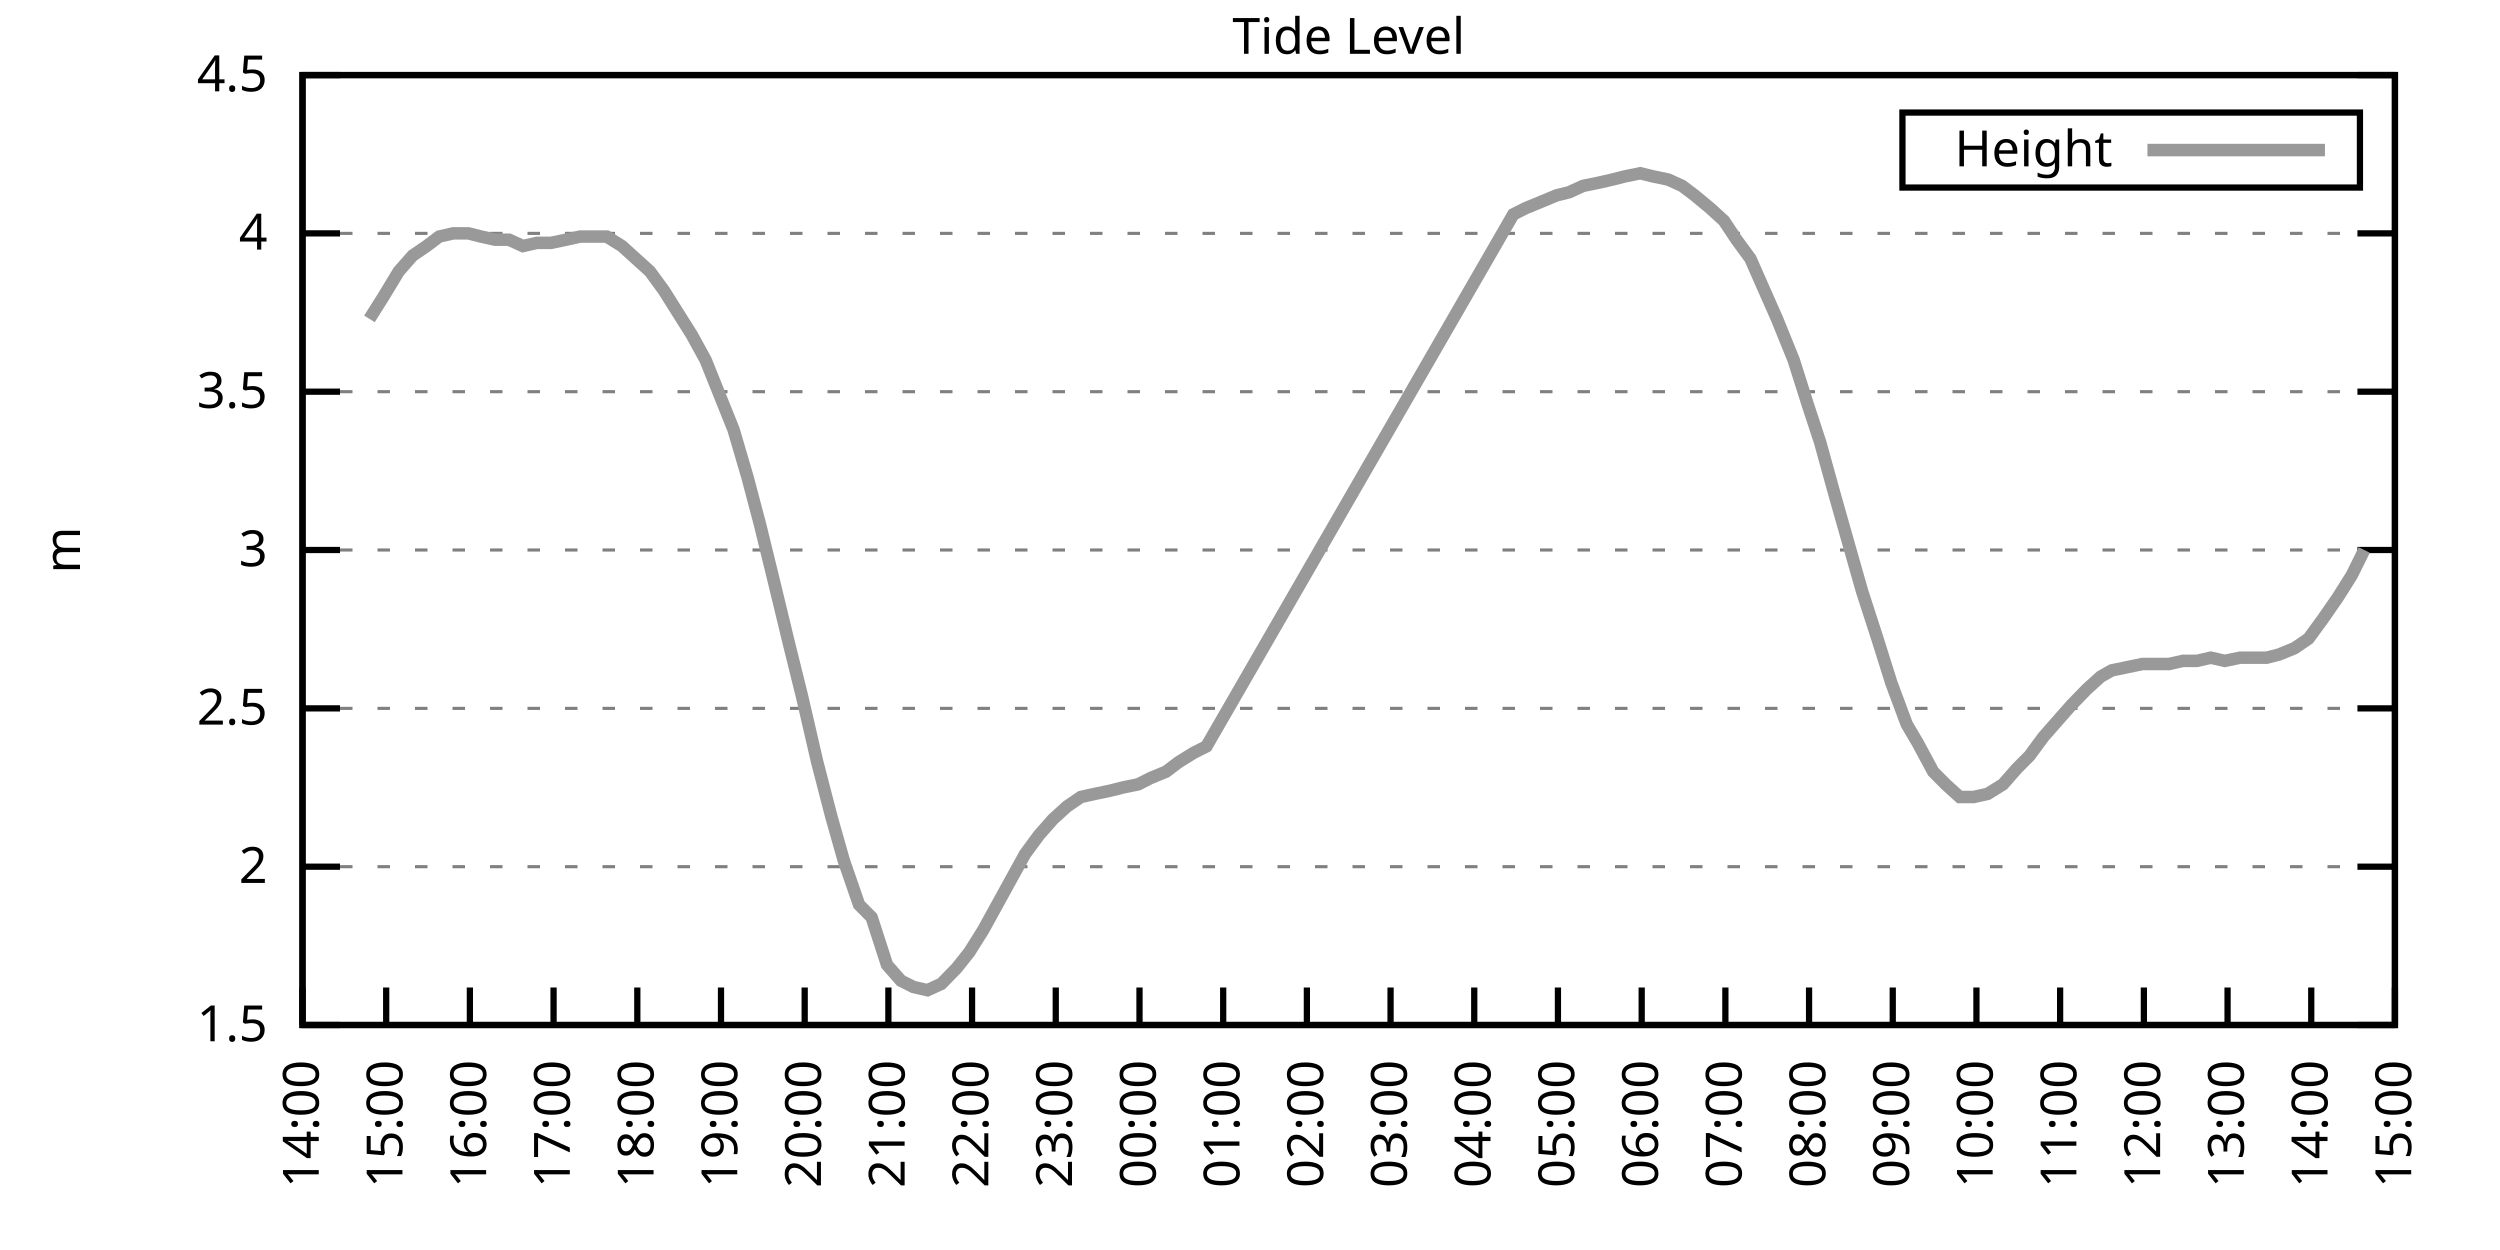
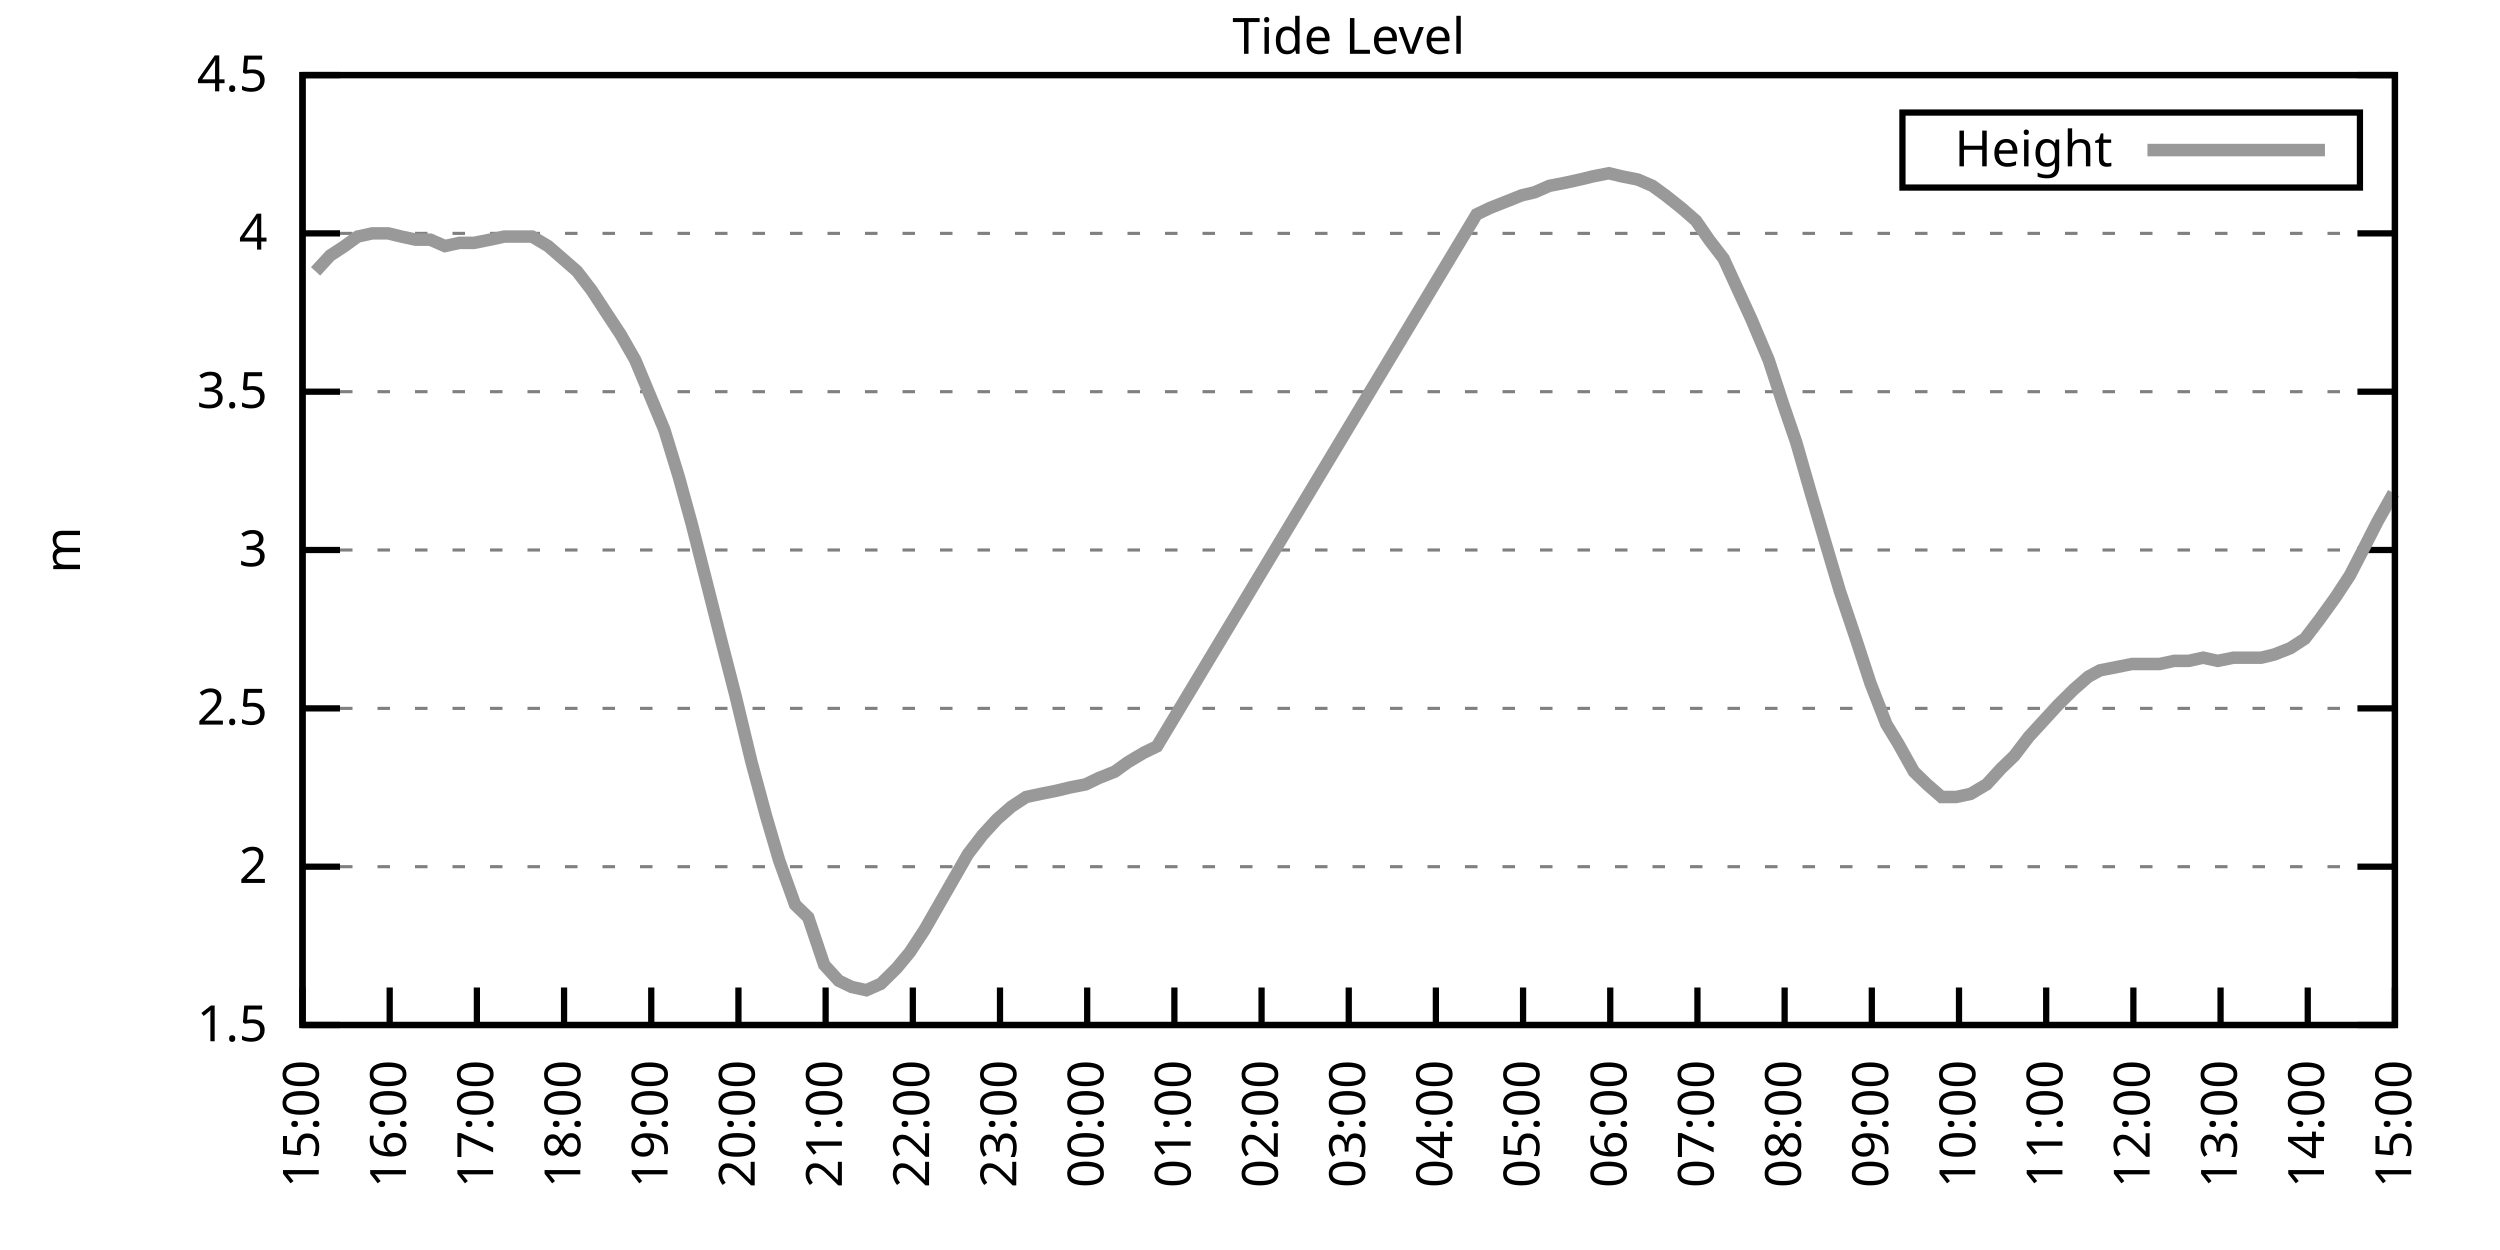
<svg xmlns="http://www.w3.org/2000/svg" xmlns:xlink="http://www.w3.org/1999/xlink" width="400" height="200" viewBox="0 0 400 200">
  <g id="gnuplot_canvas">
    <rect x="0" y="0" width="400" height="200" fill="none" />
    <defs>
      <circle id="gpDot" r="0.5" stroke-width="0.5" stroke="currentColor" />
      <path id="gpPt0" stroke-width="0.333" stroke="currentColor" d="M-1,0 h2 M0,-1 v2" />
      <path id="gpPt1" stroke-width="0.333" stroke="currentColor" d="M-1,-1 L1,1 M1,-1 L-1,1" />
      <path id="gpPt2" stroke-width="0.333" stroke="currentColor" d="M-1,0 L1,0 M0,-1 L0,1 M-1,-1 L1,1 M-1,1 L1,-1" />
      <rect id="gpPt3" stroke-width="0.333" stroke="currentColor" x="-1" y="-1" width="2" height="2" />
      <rect id="gpPt4" stroke-width="0.333" stroke="currentColor" fill="currentColor" x="-1" y="-1" width="2" height="2" />
      <circle id="gpPt5" stroke-width="0.333" stroke="currentColor" cx="0" cy="0" r="1" />
      <use xlink:href="#gpPt5" id="gpPt6" fill="currentColor" stroke="none" />
      <path id="gpPt7" stroke-width="0.333" stroke="currentColor" d="M0,-1.33 L-1.33,0.67 L1.33,0.67 z" />
      <use xlink:href="#gpPt7" id="gpPt8" fill="currentColor" stroke="none" />
      <use xlink:href="#gpPt7" id="gpPt9" stroke="currentColor" transform="rotate(180)" />
      <use xlink:href="#gpPt9" id="gpPt10" fill="currentColor" stroke="none" />
      <use xlink:href="#gpPt3" id="gpPt11" stroke="currentColor" transform="rotate(45)" />
      <use xlink:href="#gpPt11" id="gpPt12" fill="currentColor" stroke="none" />
      <path id="gpPt13" stroke-width="0.333" stroke="currentColor" d="M0,1.330 L1.265,0.411 L0.782,-1.067 L-0.782,-1.076 L-1.265,0.411 z" />
      <use xlink:href="#gpPt13" id="gpPt14" fill="currentColor" stroke="none" />
      <filter id="textbox" filterUnits="objectBoundingBox" x="0" y="0" height="1" width="1">
        <feFlood flood-color="white" flood-opacity="1" result="bgnd" />
        <feComposite in="SourceGraphic" in2="bgnd" operator="atop" />
      </filter>
      <filter id="greybox" filterUnits="objectBoundingBox" x="0" y="0" height="1" width="1">
        <feFlood flood-color="lightgrey" flood-opacity="1" result="grey" />
        <feComposite in="SourceGraphic" in2="grey" operator="atop" />
      </filter>
    </defs>
    <g fill="none" color="white" stroke="currentColor" stroke-width="1.00" stroke-linecap="butt" stroke-linejoin="miter">
</g>
    <g fill="none" color="black" stroke="currentColor" stroke-width="1.00" stroke-linecap="butt" stroke-linejoin="miter">
      <g stroke="none" shape-rendering="crispEdges">
        <polygon fill="rgb(255, 255, 255)" points="48.40,164.00 383.18,164.00 383.18,12.02 48.40,12.02 " />
      </g>
    </g>
    <g fill="none" color="black" stroke="currentColor" stroke-width="1.00" stroke-linecap="butt" stroke-linejoin="miter">
</g>
    <g fill="none" color="black" stroke="black" stroke-width="0.50" stroke-linecap="butt" stroke-linejoin="miter">
</g>
    <g fill="none" color="gray" stroke="currentColor" stroke-width="0.50" stroke-linecap="butt" stroke-linejoin="miter">
      <path stroke="gray" stroke-dasharray="2,4" class="gridline" d="M48.40,164.00 L383.19,164.00  " />
    </g>
    <g fill="none" color="gray" stroke="gray" stroke-width="1.00" stroke-linecap="butt" stroke-linejoin="miter">
</g>
    <g fill="none" color="black" stroke="currentColor" stroke-width="1.00" stroke-linecap="butt" stroke-linejoin="miter">
      <path stroke="black" d="M48.40,164.00 L54.40,164.00 M383.19,164.00 L377.19,164.00  " />
      <g transform="translate(42.80,166.60)" stroke="none" fill="black" font-family="Sans" font-size="8.00" text-anchor="end">
        <text>
          <tspan font-family="Sans"> 1.5</tspan>
        </text>
      </g>
    </g>
    <g fill="none" color="black" stroke="currentColor" stroke-width="1.00" stroke-linecap="butt" stroke-linejoin="miter">
</g>
    <g fill="none" color="black" stroke="black" stroke-width="0.50" stroke-linecap="butt" stroke-linejoin="miter">
</g>
    <g fill="none" color="gray" stroke="currentColor" stroke-width="0.50" stroke-linecap="butt" stroke-linejoin="miter">
      <path stroke="gray" stroke-dasharray="2,4" class="gridline" d="M48.40,138.67 L383.19,138.67  " />
    </g>
    <g fill="none" color="gray" stroke="gray" stroke-width="1.00" stroke-linecap="butt" stroke-linejoin="miter">
</g>
    <g fill="none" color="black" stroke="currentColor" stroke-width="1.00" stroke-linecap="butt" stroke-linejoin="miter">
      <path stroke="black" d="M48.40,138.67 L54.40,138.67 M383.19,138.67 L377.19,138.67  " />
      <g transform="translate(42.80,141.27)" stroke="none" fill="black" font-family="Sans" font-size="8.00" text-anchor="end">
        <text>
          <tspan font-family="Sans"> 2</tspan>
        </text>
      </g>
    </g>
    <g fill="none" color="black" stroke="currentColor" stroke-width="1.00" stroke-linecap="butt" stroke-linejoin="miter">
</g>
    <g fill="none" color="black" stroke="black" stroke-width="0.50" stroke-linecap="butt" stroke-linejoin="miter">
</g>
    <g fill="none" color="gray" stroke="currentColor" stroke-width="0.50" stroke-linecap="butt" stroke-linejoin="miter">
      <path stroke="gray" stroke-dasharray="2,4" class="gridline" d="M48.40,113.34 L383.19,113.34  " />
    </g>
    <g fill="none" color="gray" stroke="gray" stroke-width="1.00" stroke-linecap="butt" stroke-linejoin="miter">
</g>
    <g fill="none" color="black" stroke="currentColor" stroke-width="1.00" stroke-linecap="butt" stroke-linejoin="miter">
      <path stroke="black" d="M48.40,113.34 L54.40,113.34 M383.19,113.34 L377.19,113.34  " />
      <g transform="translate(42.80,115.94)" stroke="none" fill="black" font-family="Sans" font-size="8.00" text-anchor="end">
        <text>
          <tspan font-family="Sans"> 2.5</tspan>
        </text>
      </g>
    </g>
    <g fill="none" color="black" stroke="currentColor" stroke-width="1.00" stroke-linecap="butt" stroke-linejoin="miter">
</g>
    <g fill="none" color="black" stroke="black" stroke-width="0.50" stroke-linecap="butt" stroke-linejoin="miter">
</g>
    <g fill="none" color="gray" stroke="currentColor" stroke-width="0.50" stroke-linecap="butt" stroke-linejoin="miter">
      <path stroke="gray" stroke-dasharray="2,4" class="gridline" d="M48.40,88.00 L383.19,88.00  " />
    </g>
    <g fill="none" color="gray" stroke="gray" stroke-width="1.00" stroke-linecap="butt" stroke-linejoin="miter">
</g>
    <g fill="none" color="black" stroke="currentColor" stroke-width="1.00" stroke-linecap="butt" stroke-linejoin="miter">
      <path stroke="black" d="M48.40,88.00 L54.40,88.00 M383.19,88.00 L377.19,88.00  " />
      <g transform="translate(42.80,90.60)" stroke="none" fill="black" font-family="Sans" font-size="8.00" text-anchor="end">
        <text>
          <tspan font-family="Sans"> 3</tspan>
        </text>
      </g>
    </g>
    <g fill="none" color="black" stroke="currentColor" stroke-width="1.00" stroke-linecap="butt" stroke-linejoin="miter">
</g>
    <g fill="none" color="black" stroke="black" stroke-width="0.50" stroke-linecap="butt" stroke-linejoin="miter">
</g>
    <g fill="none" color="gray" stroke="currentColor" stroke-width="0.50" stroke-linecap="butt" stroke-linejoin="miter">
      <path stroke="gray" stroke-dasharray="2,4" class="gridline" d="M48.40,62.67 L383.19,62.67  " />
    </g>
    <g fill="none" color="gray" stroke="gray" stroke-width="1.00" stroke-linecap="butt" stroke-linejoin="miter">
</g>
    <g fill="none" color="black" stroke="currentColor" stroke-width="1.00" stroke-linecap="butt" stroke-linejoin="miter">
      <path stroke="black" d="M48.40,62.67 L54.40,62.67 M383.19,62.67 L377.19,62.67  " />
      <g transform="translate(42.80,65.27)" stroke="none" fill="black" font-family="Sans" font-size="8.00" text-anchor="end">
        <text>
          <tspan font-family="Sans"> 3.5</tspan>
        </text>
      </g>
    </g>
    <g fill="none" color="black" stroke="currentColor" stroke-width="1.00" stroke-linecap="butt" stroke-linejoin="miter">
</g>
    <g fill="none" color="black" stroke="black" stroke-width="0.50" stroke-linecap="butt" stroke-linejoin="miter">
</g>
    <g fill="none" color="gray" stroke="currentColor" stroke-width="0.50" stroke-linecap="butt" stroke-linejoin="miter">
      <path stroke="gray" stroke-dasharray="2,4" class="gridline" d="M48.40,37.34 L383.19,37.34  " />
    </g>
    <g fill="none" color="gray" stroke="gray" stroke-width="1.00" stroke-linecap="butt" stroke-linejoin="miter">
</g>
    <g fill="none" color="black" stroke="currentColor" stroke-width="1.00" stroke-linecap="butt" stroke-linejoin="miter">
      <path stroke="black" d="M48.40,37.34 L54.40,37.34 M383.19,37.34 L377.19,37.34  " />
      <g transform="translate(42.80,39.94)" stroke="none" fill="black" font-family="Sans" font-size="8.00" text-anchor="end">
        <text>
          <tspan font-family="Sans"> 4</tspan>
        </text>
      </g>
    </g>
    <g fill="none" color="black" stroke="currentColor" stroke-width="1.00" stroke-linecap="butt" stroke-linejoin="miter">
</g>
    <g fill="none" color="black" stroke="black" stroke-width="0.50" stroke-linecap="butt" stroke-linejoin="miter">
</g>
    <g fill="none" color="gray" stroke="currentColor" stroke-width="0.50" stroke-linecap="butt" stroke-linejoin="miter">
      <path stroke="gray" stroke-dasharray="2,4" class="gridline" d="M48.40,12.01 L383.19,12.01  " />
    </g>
    <g fill="none" color="gray" stroke="gray" stroke-width="1.00" stroke-linecap="butt" stroke-linejoin="miter">
</g>
    <g fill="none" color="black" stroke="currentColor" stroke-width="1.00" stroke-linecap="butt" stroke-linejoin="miter">
      <path stroke="black" d="M48.40,12.01 L54.40,12.01 M383.19,12.01 L377.19,12.01  " />
      <g transform="translate(42.80,14.61)" stroke="none" fill="black" font-family="Sans" font-size="8.00" text-anchor="end">
        <text>
          <tspan font-family="Sans"> 4.5</tspan>
        </text>
      </g>
    </g>
    <g fill="none" color="black" stroke="currentColor" stroke-width="1.00" stroke-linecap="butt" stroke-linejoin="miter">
      <path stroke="black" d="M48.40,164.00 L48.40,158.00  " />
      <g transform="translate(51.00,169.60) rotate(270.00)" stroke="none" fill="black" font-family="Sans" font-size="8.00" text-anchor="end">
        <text>
-           <tspan font-family="Sans">14:00</tspan>
-         </text>
-       </g>
-     </g>
-     <g fill="none" color="black" stroke="currentColor" stroke-width="1.00" stroke-linecap="butt" stroke-linejoin="miter">
-       <path stroke="black" d="M61.79,164.00 L61.79,158.00  " />
-       <g transform="translate(64.39,169.60) rotate(270.00)" stroke="none" fill="black" font-family="Sans" font-size="8.00" text-anchor="end">
-         <text>
          <tspan font-family="Sans">15:00</tspan>
        </text>
      </g>
    </g>
    <g fill="none" color="black" stroke="currentColor" stroke-width="1.00" stroke-linecap="butt" stroke-linejoin="miter">
-       <path stroke="black" d="M75.18,164.00 L75.18,158.00  " />
-       <g transform="translate(77.78,169.60) rotate(270.00)" stroke="none" fill="black" font-family="Sans" font-size="8.00" text-anchor="end">
+       <path stroke="black" d="M62.35,164.00 L62.35,158.00  " />
+       <g transform="translate(64.95,169.60) rotate(270.00)" stroke="none" fill="black" font-family="Sans" font-size="8.00" text-anchor="end">
        <text>
          <tspan font-family="Sans">16:00</tspan>
        </text>
      </g>
    </g>
    <g fill="none" color="black" stroke="currentColor" stroke-width="1.00" stroke-linecap="butt" stroke-linejoin="miter">
-       <path stroke="black" d="M88.57,164.00 L88.57,158.00  " />
-       <g transform="translate(91.17,169.60) rotate(270.00)" stroke="none" fill="black" font-family="Sans" font-size="8.00" text-anchor="end">
+       <path stroke="black" d="M76.30,164.00 L76.30,158.00  " />
+       <g transform="translate(78.90,169.60) rotate(270.00)" stroke="none" fill="black" font-family="Sans" font-size="8.00" text-anchor="end">
        <text>
          <tspan font-family="Sans">17:00</tspan>
        </text>
      </g>
    </g>
    <g fill="none" color="black" stroke="currentColor" stroke-width="1.00" stroke-linecap="butt" stroke-linejoin="miter">
-       <path stroke="black" d="M101.97,164.00 L101.97,158.00  " />
-       <g transform="translate(104.57,169.60) rotate(270.00)" stroke="none" fill="black" font-family="Sans" font-size="8.00" text-anchor="end">
+       <path stroke="black" d="M90.25,164.00 L90.25,158.00  " />
+       <g transform="translate(92.85,169.60) rotate(270.00)" stroke="none" fill="black" font-family="Sans" font-size="8.00" text-anchor="end">
        <text>
          <tspan font-family="Sans">18:00</tspan>
        </text>
      </g>
    </g>
    <g fill="none" color="black" stroke="currentColor" stroke-width="1.00" stroke-linecap="butt" stroke-linejoin="miter">
-       <path stroke="black" d="M115.36,164.00 L115.36,158.00  " />
-       <g transform="translate(117.96,169.60) rotate(270.00)" stroke="none" fill="black" font-family="Sans" font-size="8.00" text-anchor="end">
+       <path stroke="black" d="M104.20,164.00 L104.20,158.00  " />
+       <g transform="translate(106.80,169.60) rotate(270.00)" stroke="none" fill="black" font-family="Sans" font-size="8.00" text-anchor="end">
        <text>
          <tspan font-family="Sans">19:00</tspan>
        </text>
      </g>
    </g>
    <g fill="none" color="black" stroke="currentColor" stroke-width="1.00" stroke-linecap="butt" stroke-linejoin="miter">
-       <path stroke="black" d="M128.75,164.00 L128.75,158.00  " />
-       <g transform="translate(131.35,169.60) rotate(270.00)" stroke="none" fill="black" font-family="Sans" font-size="8.00" text-anchor="end">
+       <path stroke="black" d="M118.15,164.00 L118.15,158.00  " />
+       <g transform="translate(120.75,169.60) rotate(270.00)" stroke="none" fill="black" font-family="Sans" font-size="8.00" text-anchor="end">
        <text>
          <tspan font-family="Sans">20:00</tspan>
        </text>
      </g>
    </g>
    <g fill="none" color="black" stroke="currentColor" stroke-width="1.00" stroke-linecap="butt" stroke-linejoin="miter">
-       <path stroke="black" d="M142.14,164.00 L142.14,158.00  " />
-       <g transform="translate(144.74,169.60) rotate(270.00)" stroke="none" fill="black" font-family="Sans" font-size="8.00" text-anchor="end">
+       <path stroke="black" d="M132.10,164.00 L132.10,158.00  " />
+       <g transform="translate(134.70,169.60) rotate(270.00)" stroke="none" fill="black" font-family="Sans" font-size="8.00" text-anchor="end">
        <text>
          <tspan font-family="Sans">21:00</tspan>
        </text>
      </g>
    </g>
    <g fill="none" color="black" stroke="currentColor" stroke-width="1.00" stroke-linecap="butt" stroke-linejoin="miter">
-       <path stroke="black" d="M155.53,164.00 L155.53,158.00  " />
-       <g transform="translate(158.13,169.60) rotate(270.00)" stroke="none" fill="black" font-family="Sans" font-size="8.00" text-anchor="end">
+       <path stroke="black" d="M146.05,164.00 L146.05,158.00  " />
+       <g transform="translate(148.65,169.60) rotate(270.00)" stroke="none" fill="black" font-family="Sans" font-size="8.00" text-anchor="end">
        <text>
          <tspan font-family="Sans">22:00</tspan>
        </text>
      </g>
    </g>
    <g fill="none" color="black" stroke="currentColor" stroke-width="1.00" stroke-linecap="butt" stroke-linejoin="miter">
-       <path stroke="black" d="M168.92,164.00 L168.92,158.00  " />
-       <g transform="translate(171.52,169.60) rotate(270.00)" stroke="none" fill="black" font-family="Sans" font-size="8.00" text-anchor="end">
+       <path stroke="black" d="M160.00,164.00 L160.00,158.00  " />
+       <g transform="translate(162.60,169.60) rotate(270.00)" stroke="none" fill="black" font-family="Sans" font-size="8.00" text-anchor="end">
        <text>
          <tspan font-family="Sans">23:00</tspan>
        </text>
      </g>
    </g>
    <g fill="none" color="black" stroke="currentColor" stroke-width="1.00" stroke-linecap="butt" stroke-linejoin="miter">
-       <path stroke="black" d="M182.32,164.00 L182.32,158.00  " />
-       <g transform="translate(184.92,169.60) rotate(270.00)" stroke="none" fill="black" font-family="Sans" font-size="8.00" text-anchor="end">
+       <path stroke="black" d="M173.95,164.00 L173.95,158.00  " />
+       <g transform="translate(176.55,169.60) rotate(270.00)" stroke="none" fill="black" font-family="Sans" font-size="8.00" text-anchor="end">
        <text>
          <tspan font-family="Sans">00:00</tspan>
        </text>
      </g>
    </g>
    <g fill="none" color="black" stroke="currentColor" stroke-width="1.00" stroke-linecap="butt" stroke-linejoin="miter">
-       <path stroke="black" d="M195.71,164.00 L195.71,158.00  " />
-       <g transform="translate(198.31,169.60) rotate(270.00)" stroke="none" fill="black" font-family="Sans" font-size="8.00" text-anchor="end">
+       <path stroke="black" d="M187.90,164.00 L187.90,158.00  " />
+       <g transform="translate(190.50,169.60) rotate(270.00)" stroke="none" fill="black" font-family="Sans" font-size="8.00" text-anchor="end">
        <text>
          <tspan font-family="Sans">01:00</tspan>
        </text>
      </g>
    </g>
    <g fill="none" color="black" stroke="currentColor" stroke-width="1.00" stroke-linecap="butt" stroke-linejoin="miter">
-       <path stroke="black" d="M209.10,164.00 L209.10,158.00  " />
-       <g transform="translate(211.70,169.60) rotate(270.00)" stroke="none" fill="black" font-family="Sans" font-size="8.00" text-anchor="end">
+       <path stroke="black" d="M201.85,164.00 L201.85,158.00  " />
+       <g transform="translate(204.45,169.60) rotate(270.00)" stroke="none" fill="black" font-family="Sans" font-size="8.00" text-anchor="end">
        <text>
          <tspan font-family="Sans">02:00</tspan>
        </text>
      </g>
    </g>
    <g fill="none" color="black" stroke="currentColor" stroke-width="1.00" stroke-linecap="butt" stroke-linejoin="miter">
-       <path stroke="black" d="M222.49,164.00 L222.49,158.00  " />
-       <g transform="translate(225.09,169.60) rotate(270.00)" stroke="none" fill="black" font-family="Sans" font-size="8.00" text-anchor="end">
+       <path stroke="black" d="M215.80,164.00 L215.80,158.00  " />
+       <g transform="translate(218.40,169.60) rotate(270.00)" stroke="none" fill="black" font-family="Sans" font-size="8.00" text-anchor="end">
        <text>
          <tspan font-family="Sans">03:00</tspan>
        </text>
      </g>
    </g>
    <g fill="none" color="black" stroke="currentColor" stroke-width="1.00" stroke-linecap="butt" stroke-linejoin="miter">
-       <path stroke="black" d="M235.88,164.00 L235.88,158.00  " />
-       <g transform="translate(238.48,169.60) rotate(270.00)" stroke="none" fill="black" font-family="Sans" font-size="8.00" text-anchor="end">
+       <path stroke="black" d="M229.74,164.00 L229.74,158.00  " />
+       <g transform="translate(232.34,169.60) rotate(270.00)" stroke="none" fill="black" font-family="Sans" font-size="8.00" text-anchor="end">
        <text>
          <tspan font-family="Sans">04:00</tspan>
        </text>
      </g>
    </g>
    <g fill="none" color="black" stroke="currentColor" stroke-width="1.00" stroke-linecap="butt" stroke-linejoin="miter">
-       <path stroke="black" d="M249.27,164.00 L249.27,158.00  " />
-       <g transform="translate(251.87,169.60) rotate(270.00)" stroke="none" fill="black" font-family="Sans" font-size="8.00" text-anchor="end">
+       <path stroke="black" d="M243.69,164.00 L243.69,158.00  " />
+       <g transform="translate(246.29,169.60) rotate(270.00)" stroke="none" fill="black" font-family="Sans" font-size="8.00" text-anchor="end">
        <text>
          <tspan font-family="Sans">05:00</tspan>
        </text>
      </g>
    </g>
    <g fill="none" color="black" stroke="currentColor" stroke-width="1.00" stroke-linecap="butt" stroke-linejoin="miter">
-       <path stroke="black" d="M262.67,164.00 L262.67,158.00  " />
-       <g transform="translate(265.27,169.60) rotate(270.00)" stroke="none" fill="black" font-family="Sans" font-size="8.00" text-anchor="end">
+       <path stroke="black" d="M257.64,164.00 L257.64,158.00  " />
+       <g transform="translate(260.24,169.60) rotate(270.00)" stroke="none" fill="black" font-family="Sans" font-size="8.00" text-anchor="end">
        <text>
          <tspan font-family="Sans">06:00</tspan>
        </text>
      </g>
    </g>
    <g fill="none" color="black" stroke="currentColor" stroke-width="1.00" stroke-linecap="butt" stroke-linejoin="miter">
-       <path stroke="black" d="M276.06,164.00 L276.06,158.00  " />
-       <g transform="translate(278.66,169.60) rotate(270.00)" stroke="none" fill="black" font-family="Sans" font-size="8.00" text-anchor="end">
+       <path stroke="black" d="M271.59,164.00 L271.59,158.00  " />
+       <g transform="translate(274.19,169.60) rotate(270.00)" stroke="none" fill="black" font-family="Sans" font-size="8.00" text-anchor="end">
        <text>
          <tspan font-family="Sans">07:00</tspan>
        </text>
      </g>
    </g>
    <g fill="none" color="black" stroke="currentColor" stroke-width="1.00" stroke-linecap="butt" stroke-linejoin="miter">
-       <path stroke="black" d="M289.45,164.00 L289.45,158.00  " />
-       <g transform="translate(292.05,169.60) rotate(270.00)" stroke="none" fill="black" font-family="Sans" font-size="8.00" text-anchor="end">
+       <path stroke="black" d="M285.54,164.00 L285.54,158.00  " />
+       <g transform="translate(288.14,169.60) rotate(270.00)" stroke="none" fill="black" font-family="Sans" font-size="8.00" text-anchor="end">
        <text>
          <tspan font-family="Sans">08:00</tspan>
        </text>
      </g>
    </g>
    <g fill="none" color="black" stroke="currentColor" stroke-width="1.00" stroke-linecap="butt" stroke-linejoin="miter">
-       <path stroke="black" d="M302.84,164.00 L302.84,158.00  " />
-       <g transform="translate(305.44,169.60) rotate(270.00)" stroke="none" fill="black" font-family="Sans" font-size="8.00" text-anchor="end">
+       <path stroke="black" d="M299.49,164.00 L299.49,158.00  " />
+       <g transform="translate(302.09,169.60) rotate(270.00)" stroke="none" fill="black" font-family="Sans" font-size="8.00" text-anchor="end">
        <text>
          <tspan font-family="Sans">09:00</tspan>
        </text>
      </g>
    </g>
    <g fill="none" color="black" stroke="currentColor" stroke-width="1.00" stroke-linecap="butt" stroke-linejoin="miter">
-       <path stroke="black" d="M316.23,164.00 L316.23,158.00  " />
-       <g transform="translate(318.83,169.60) rotate(270.00)" stroke="none" fill="black" font-family="Sans" font-size="8.00" text-anchor="end">
+       <path stroke="black" d="M313.44,164.00 L313.44,158.00  " />
+       <g transform="translate(316.04,169.60) rotate(270.00)" stroke="none" fill="black" font-family="Sans" font-size="8.00" text-anchor="end">
        <text>
          <tspan font-family="Sans">10:00</tspan>
        </text>
      </g>
    </g>
    <g fill="none" color="black" stroke="currentColor" stroke-width="1.00" stroke-linecap="butt" stroke-linejoin="miter">
-       <path stroke="black" d="M329.62,164.00 L329.62,158.00  " />
-       <g transform="translate(332.22,169.60) rotate(270.00)" stroke="none" fill="black" font-family="Sans" font-size="8.00" text-anchor="end">
+       <path stroke="black" d="M327.39,164.00 L327.39,158.00  " />
+       <g transform="translate(329.99,169.60) rotate(270.00)" stroke="none" fill="black" font-family="Sans" font-size="8.00" text-anchor="end">
        <text>
          <tspan font-family="Sans">11:00</tspan>
        </text>
      </g>
    </g>
    <g fill="none" color="black" stroke="currentColor" stroke-width="1.00" stroke-linecap="butt" stroke-linejoin="miter">
-       <path stroke="black" d="M343.02,164.00 L343.02,158.00  " />
-       <g transform="translate(345.62,169.60) rotate(270.00)" stroke="none" fill="black" font-family="Sans" font-size="8.00" text-anchor="end">
+       <path stroke="black" d="M341.34,164.00 L341.34,158.00  " />
+       <g transform="translate(343.94,169.60) rotate(270.00)" stroke="none" fill="black" font-family="Sans" font-size="8.00" text-anchor="end">
        <text>
          <tspan font-family="Sans">12:00</tspan>
        </text>
      </g>
    </g>
    <g fill="none" color="black" stroke="currentColor" stroke-width="1.00" stroke-linecap="butt" stroke-linejoin="miter">
-       <path stroke="black" d="M356.41,164.00 L356.41,158.00  " />
-       <g transform="translate(359.01,169.60) rotate(270.00)" stroke="none" fill="black" font-family="Sans" font-size="8.00" text-anchor="end">
+       <path stroke="black" d="M355.29,164.00 L355.29,158.00  " />
+       <g transform="translate(357.89,169.60) rotate(270.00)" stroke="none" fill="black" font-family="Sans" font-size="8.00" text-anchor="end">
        <text>
          <tspan font-family="Sans">13:00</tspan>
        </text>
      </g>
    </g>
    <g fill="none" color="black" stroke="currentColor" stroke-width="1.00" stroke-linecap="butt" stroke-linejoin="miter">
-       <path stroke="black" d="M369.80,164.00 L369.80,158.00  " />
-       <g transform="translate(372.40,169.60) rotate(270.00)" stroke="none" fill="black" font-family="Sans" font-size="8.00" text-anchor="end">
+       <path stroke="black" d="M369.24,164.00 L369.24,158.00  " />
+       <g transform="translate(371.84,169.60) rotate(270.00)" stroke="none" fill="black" font-family="Sans" font-size="8.00" text-anchor="end">
        <text>
          <tspan font-family="Sans">14:00</tspan>
        </text>
      </g>
    </g>
    <g fill="none" color="black" stroke="currentColor" stroke-width="1.00" stroke-linecap="butt" stroke-linejoin="miter">
      <path stroke="black" d="M383.19,164.00 L383.19,158.00  " />
      <g transform="translate(385.79,169.60) rotate(270.00)" stroke="none" fill="black" font-family="Sans" font-size="8.00" text-anchor="end">
        <text>
          <tspan font-family="Sans">15:00</tspan>
        </text>
      </g>
    </g>
    <g fill="none" color="black" stroke="currentColor" stroke-width="1.00" stroke-linecap="butt" stroke-linejoin="miter">
</g>
    <g fill="none" color="black" stroke="currentColor" stroke-width="1.00" stroke-linecap="butt" stroke-linejoin="miter">
      <path stroke="black" d="M48.40,12.01 L48.40,164.00 L383.19,164.00 L383.19,12.01 L48.40,12.01 Z  " />
    </g>
    <g fill="none" color="black" stroke="currentColor" stroke-width="1.00" stroke-linecap="butt" stroke-linejoin="miter">
</g>
    <g fill="none" color="black" stroke="currentColor" stroke-width="1.00" stroke-linecap="butt" stroke-linejoin="miter">
      <path stroke="black" d="M304.39,30.01 L304.39,18.01 L377.59,18.01 L377.59,30.01 L304.39,30.01 Z  " />
    </g>
    <g id="Tide_level_plot_1">
      <g fill="none" color="white" stroke="black" stroke-width="2.00" stroke-linecap="butt" stroke-linejoin="miter">
</g>
      <g fill="none" color="black" stroke="currentColor" stroke-width="2.00" stroke-linecap="butt" stroke-linejoin="miter">
        <g transform="translate(337.99,26.61)" stroke="none" fill="black" font-family="Sans" font-size="8.00" text-anchor="end">
          <text>
            <tspan font-family="Sans">Height</tspan>
          </text>
        </g>
      </g>
      <g fill="none" color="black" stroke="currentColor" stroke-width="2.00" stroke-linecap="butt" stroke-linejoin="miter">
-         <path stroke="rgb(153, 153, 153)" d="M343.59,24.01 L371.99,24.01 M59.11,51.02 L61.35,47.47 L63.80,43.42 L66.03,40.89 L68.26,39.37 L70.27,37.85   L72.50,37.34 L74.96,37.34 L76.97,37.85 L79.20,38.35 L81.43,38.35 L83.66,39.37 L85.90,38.86 L88.13,38.86   L90.58,38.35 L92.82,37.85 L95.05,37.85 L97.06,37.85 L99.51,39.37 L101.74,41.39 L103.98,43.42 L106.21,46.46   L108.44,50.01 L110.67,53.55 L112.90,57.61 L117.37,68.75 L119.60,76.35 L121.61,83.95 L123.84,93.07 L126.29,103.20   L128.30,111.31 L130.76,121.95 L132.99,130.56 L135.00,137.66 L137.45,144.75 L139.46,146.77 L141.92,154.37 L144.15,156.91   L146.16,157.92 L148.39,158.43 L150.62,157.41 L153.08,154.88 L155.09,152.35 L157.32,148.80 L159.55,144.75 L161.78,140.69   L164.01,136.64 L166.25,133.60 L168.48,131.07 L170.71,129.04 L172.94,127.52 L175.17,127.02 L177.63,126.51 L179.64,126.00   L182.09,125.50 L184.10,124.48 L186.56,123.47 L188.57,121.95 L191.02,120.43 L193.03,119.42 L242.13,34.30 L244.14,33.29   L246.60,32.28 L249.05,31.26 L251.06,30.76 L253.29,29.74 L255.75,29.24 L257.98,28.73 L259.99,28.22 L262.44,27.72   L264.45,28.22 L266.91,28.73 L269.14,29.74 L271.15,31.26 L273.60,33.29 L275.83,35.32 L277.84,38.35 L280.07,41.39   L282.08,45.95 L284.32,51.02 L286.99,57.61 L289.23,64.70 L291.23,70.78 L293.47,78.89 L295.48,85.98 L297.93,94.59   L300.39,102.19 L302.62,109.28 L305.07,115.87 L306.86,118.91 L309.31,123.47 L311.32,125.50 L313.55,127.52 L315.79,127.52   L318.02,127.02 L320.47,125.50 L322.70,122.96 L324.71,120.94 L326.95,117.90 L329.18,115.36 L331.41,112.83 L333.86,110.30   L336.10,108.27 L337.88,107.26 L340.34,106.75 L342.79,106.24 L344.80,106.24 L347.03,106.24 L349.26,105.74 L351.50,105.74   L353.73,105.23 L355.96,105.74 L358.42,105.23 L360.42,105.23 L362.66,105.23 L364.66,104.72 L367.12,103.71 L369.35,102.19   L371.58,99.15 L374.04,95.60 L376.27,92.06 L378.28,88.00  " />
+         <path stroke="rgb(153, 153, 153)" d="M343.59,24.01 L371.99,24.01 M50.49,43.42 L52.82,40.89 L55.14,39.37 L57.23,37.85 L59.56,37.34 L62.12,37.34   L64.21,37.85 L66.53,38.35 L68.86,38.35 L71.18,39.37 L73.51,38.86 L75.83,38.86 L78.39,38.35 L80.72,37.85   L83.04,37.85 L85.13,37.85 L87.69,39.37 L90.02,41.39 L92.34,43.42 L94.67,46.46 L96.99,50.01 L99.32,53.55   L101.64,57.61 L106.29,68.75 L108.62,76.35 L110.71,83.95 L113.03,93.07 L115.59,103.20 L117.68,111.31 L120.24,121.95   L122.57,130.56 L124.66,137.66 L127.22,144.75 L129.31,146.77 L131.87,154.37 L134.19,156.91 L136.28,157.92 L138.61,158.43   L140.93,157.41 L143.49,154.88 L145.58,152.35 L147.91,148.80 L150.23,144.75 L152.56,140.69 L154.88,136.64 L157.21,133.60   L159.53,131.07 L161.86,129.04 L164.18,127.52 L166.51,127.02 L169.06,126.51 L171.16,126.00 L173.71,125.50 L175.81,124.48   L178.36,123.47 L180.46,121.95 L183.01,120.43 L185.11,119.42 L236.25,34.30 L238.35,33.29 L240.90,32.28 L243.46,31.26   L245.55,30.76 L247.88,29.74 L250.44,29.24 L252.76,28.73 L254.85,28.22 L257.41,27.72 L259.50,28.22 L262.06,28.73   L264.39,29.74 L266.48,31.26 L269.04,33.29 L271.36,35.32 L273.45,38.35 L275.78,41.39 L277.87,45.95 L280.20,51.02   L282.99,57.61 L285.31,64.70 L287.40,70.78 L289.73,78.89 L291.82,85.98 L294.38,94.59 L296.94,102.19 L299.26,109.28   L301.82,115.87 L303.68,118.91 L306.23,123.47 L308.33,125.50 L310.65,127.52 L312.98,127.52 L315.30,127.02 L317.86,125.50   L320.18,122.96 L322.28,120.94 L324.60,117.90 L326.93,115.36 L329.25,112.83 L331.81,110.30 L334.13,108.27 L335.99,107.26   L338.55,106.75 L341.11,106.24 L343.20,106.24 L345.53,106.24 L347.85,105.74 L350.18,105.74 L352.50,105.23 L354.83,105.74   L357.38,105.23 L359.48,105.23 L361.80,105.23 L363.89,104.72 L366.45,103.71 L368.78,102.19 L371.10,99.15 L373.66,95.60   L375.98,92.06 L378.08,88.00 L380.40,83.45 L382.96,78.89  " />
      </g>
    </g>
    <g fill="none" color="black" stroke="currentColor" stroke-width="2.00" stroke-linecap="butt" stroke-linejoin="miter">
</g>
    <g fill="none" color="black" stroke="black" stroke-width="1.00" stroke-linecap="butt" stroke-linejoin="miter">
</g>
    <g fill="none" color="black" stroke="currentColor" stroke-width="1.00" stroke-linecap="butt" stroke-linejoin="miter">
      <path stroke="black" d="M48.40,12.01 L48.40,164.00 L383.19,164.00 L383.19,12.01 L48.40,12.01 Z  " />
      <g transform="translate(12.80,88.01) rotate(270.00)" stroke="none" fill="black" font-family="Sans" font-size="8.00" text-anchor="middle">
        <text>
          <tspan font-family="Sans">m</tspan>
        </text>
      </g>
    </g>
    <g fill="none" color="black" stroke="currentColor" stroke-width="1.00" stroke-linecap="butt" stroke-linejoin="miter">
</g>
    <g fill="none" color="black" stroke="currentColor" stroke-width="1.00" stroke-linecap="butt" stroke-linejoin="miter">
      <g transform="translate(215.79,8.61)" stroke="none" fill="black" font-family="Sans" font-size="8.00" text-anchor="middle">
        <text>
          <tspan font-family="Sans">Tide Level</tspan>
        </text>
      </g>
    </g>
    <g fill="none" color="black" stroke="currentColor" stroke-width="1.00" stroke-linecap="butt" stroke-linejoin="miter">
</g>
  </g>
</svg>
